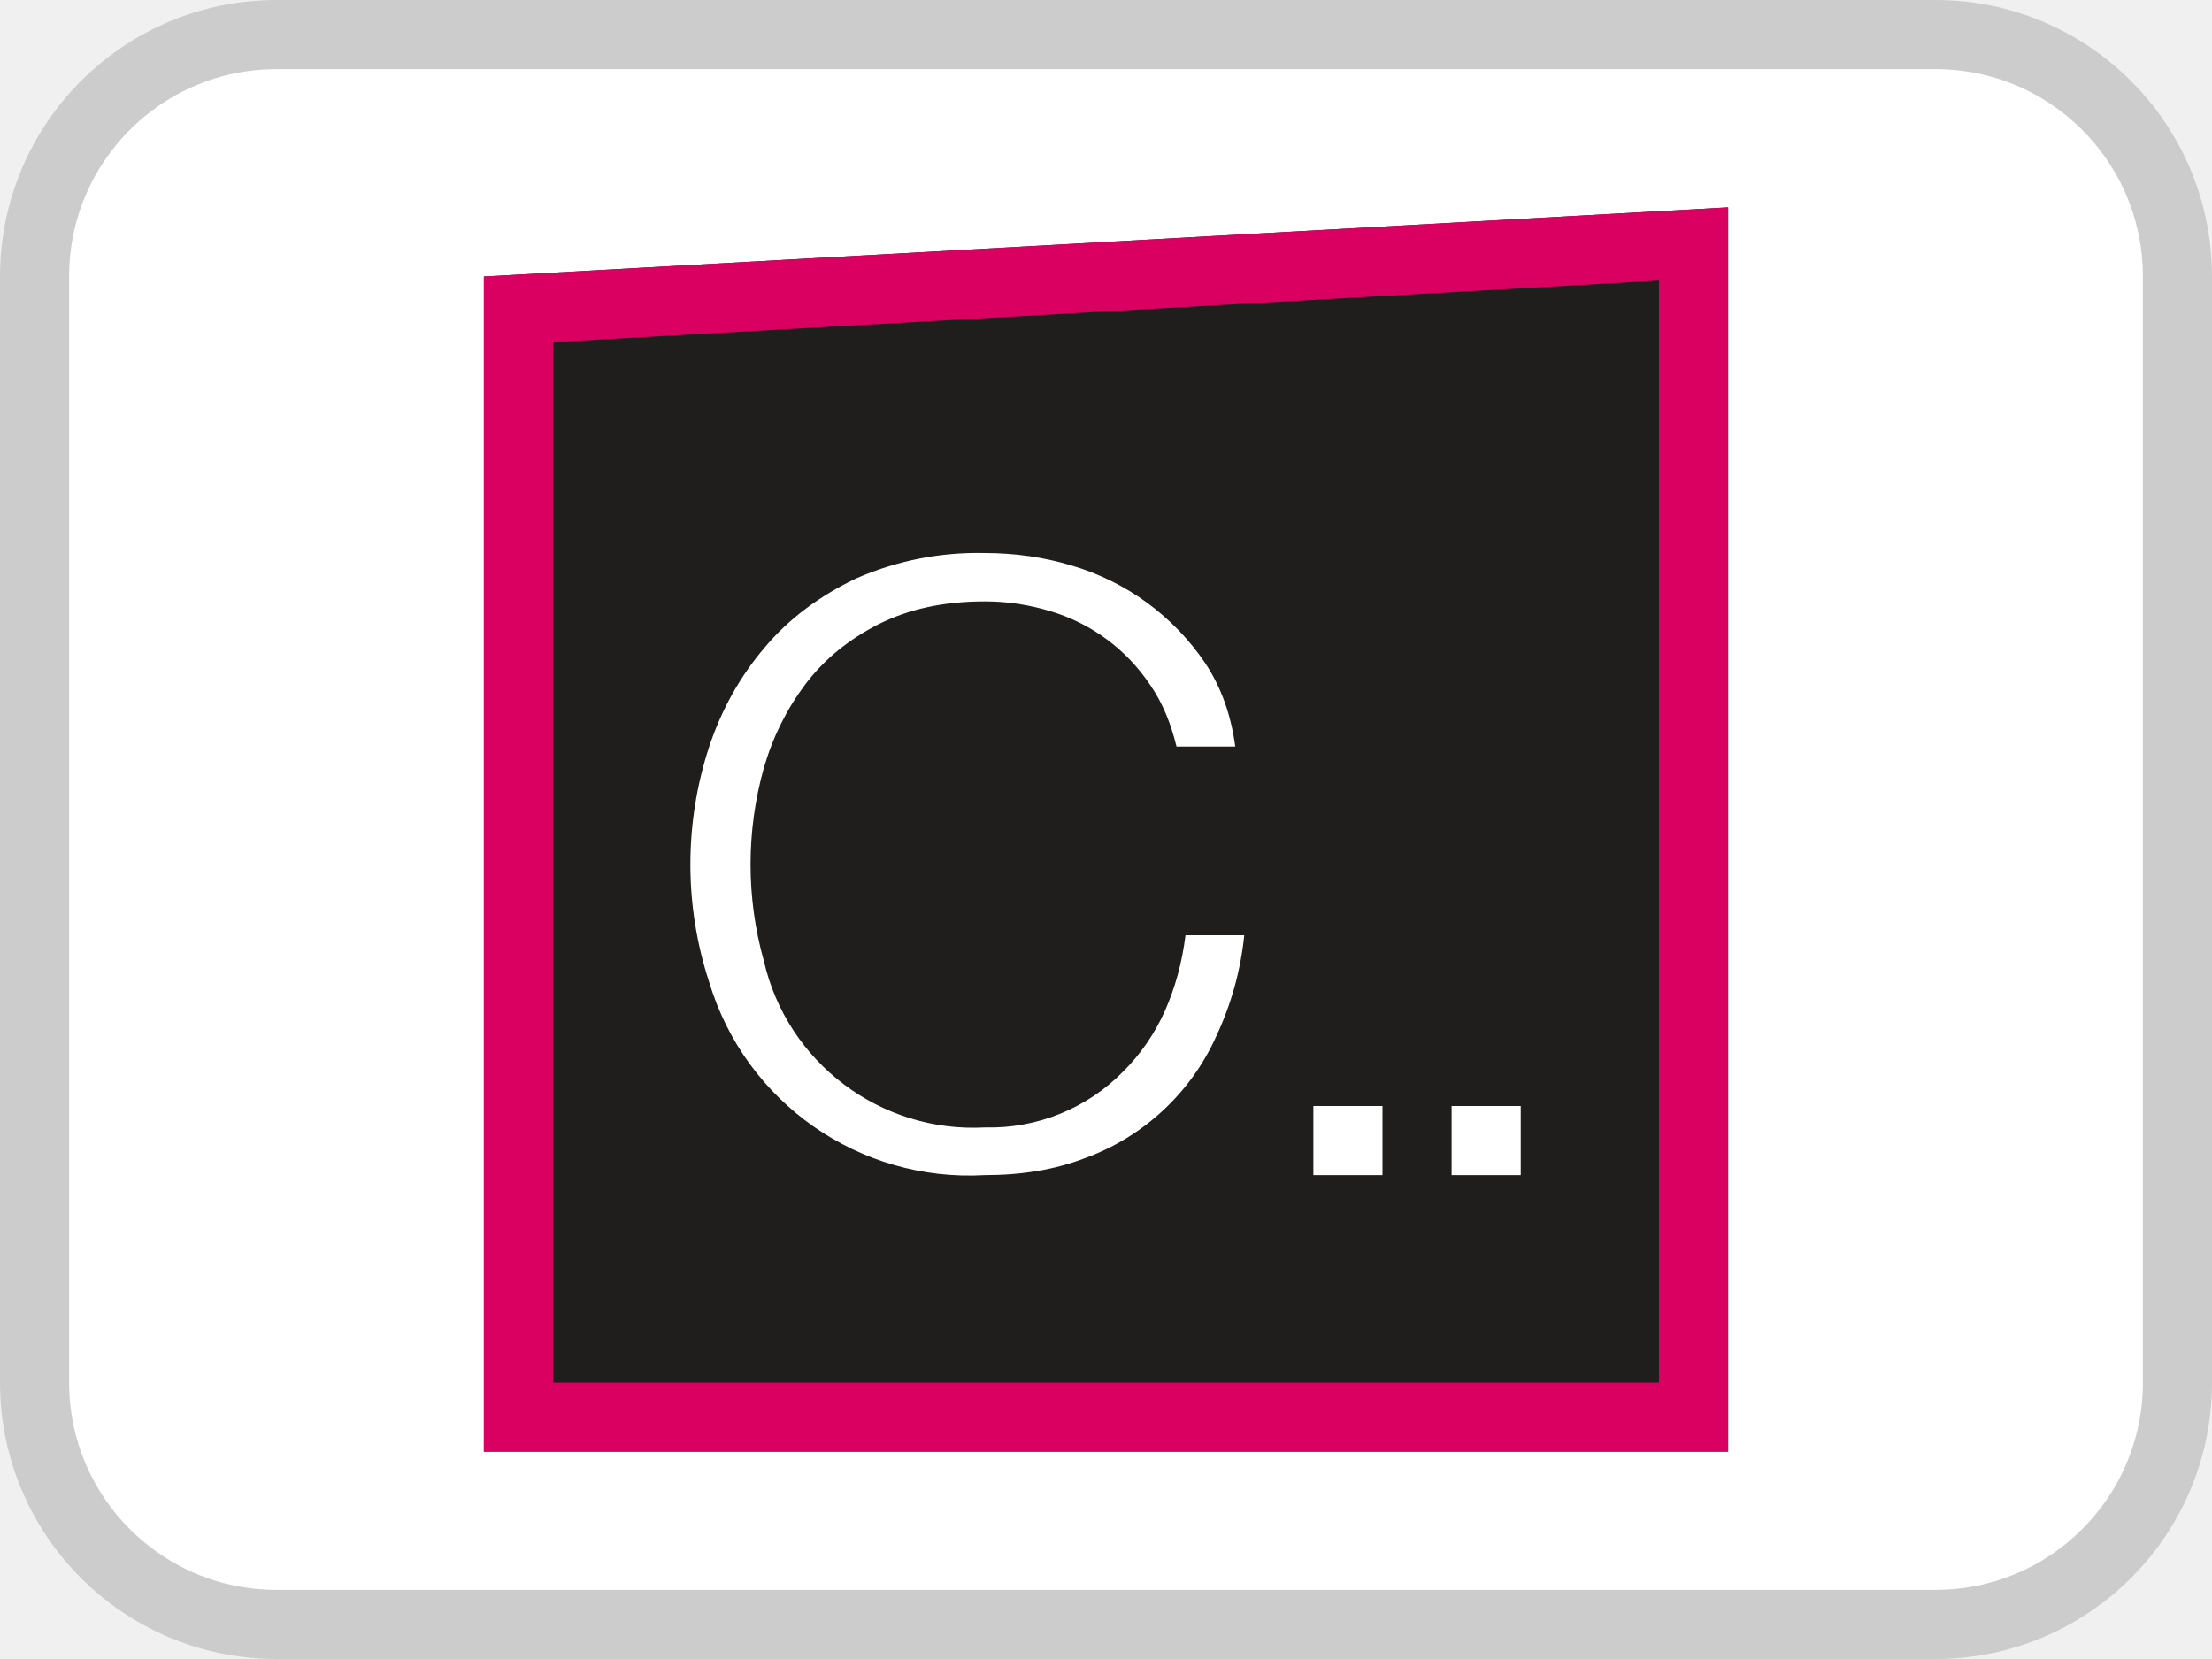
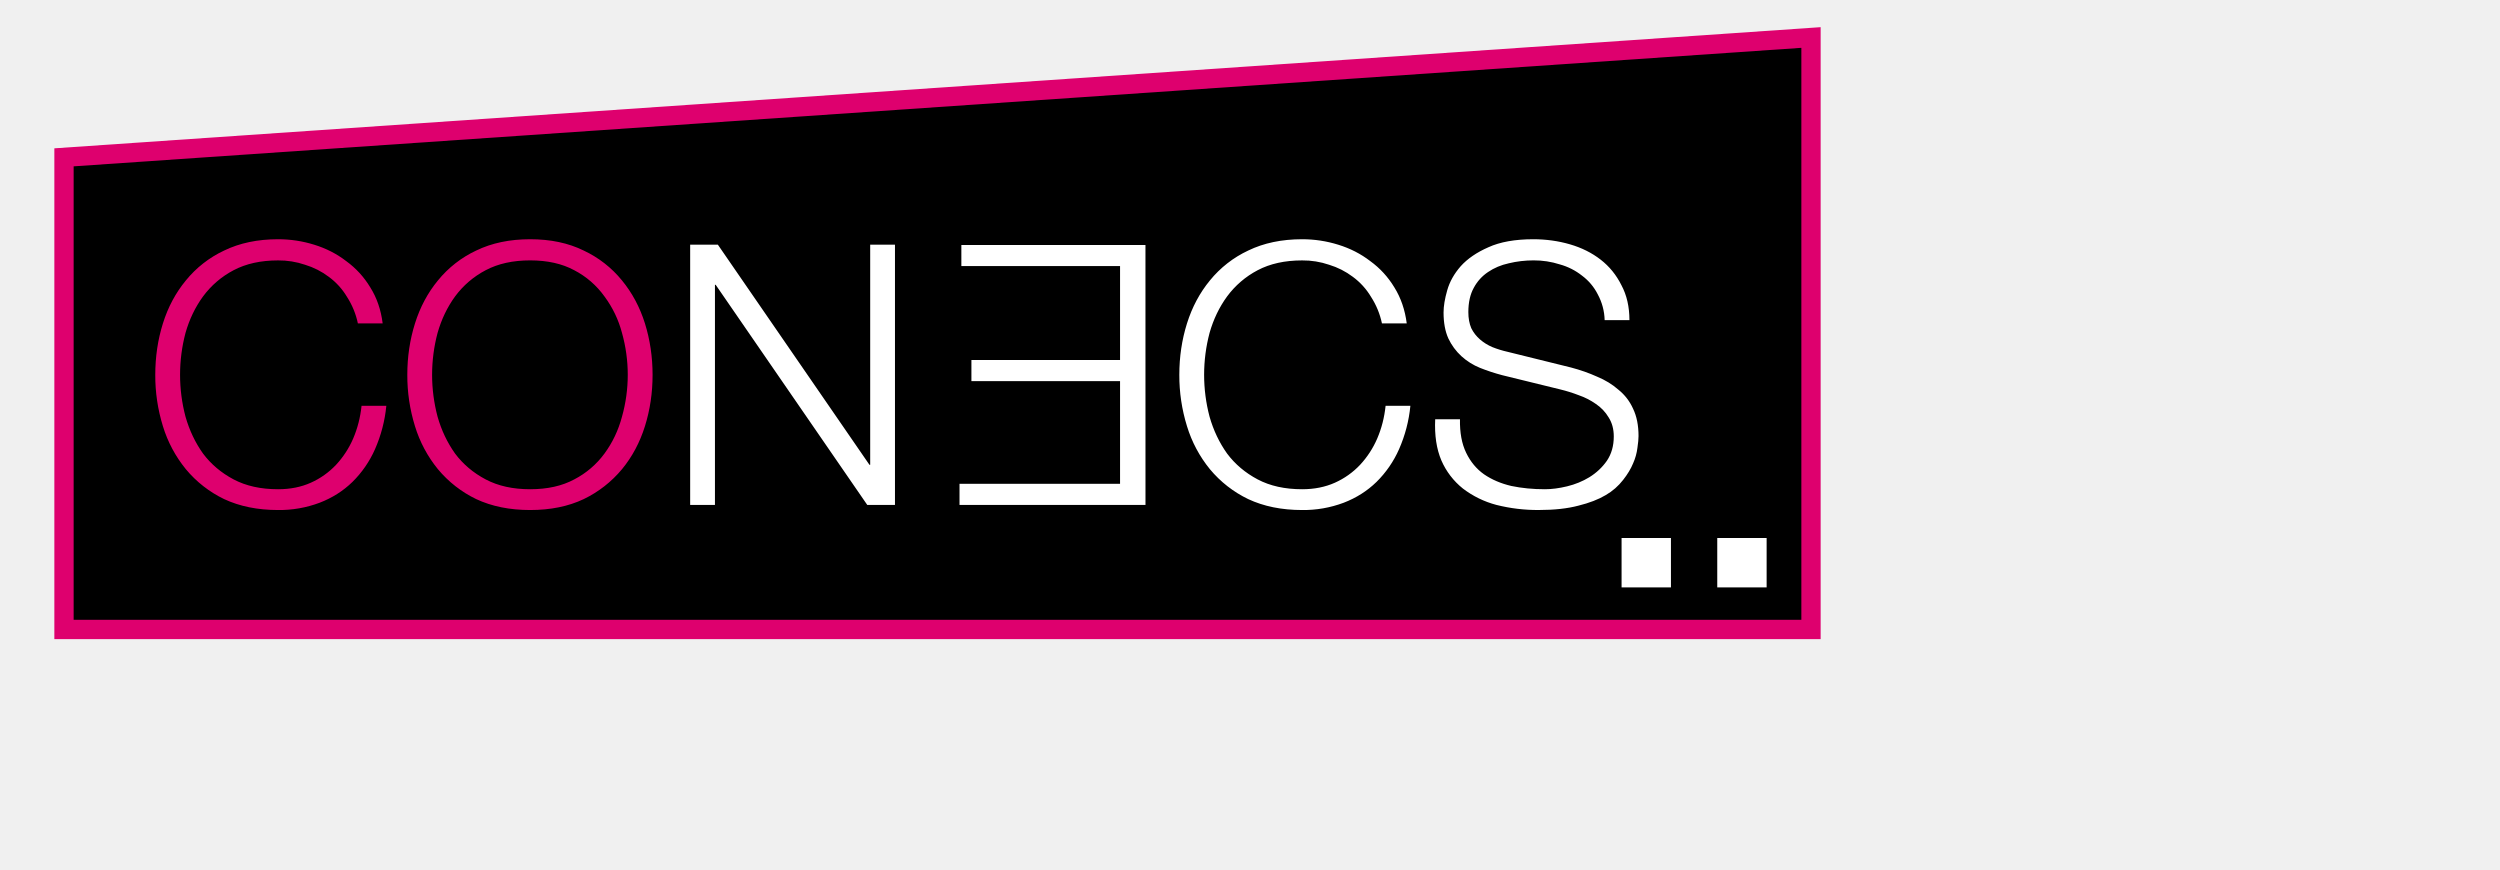
- <svg xmlns="http://www.w3.org/2000/svg" width="32" height="24" fill="none" viewBox="0 0 32 24">
-   <rect width="31" height="23" x=".5" y=".5" fill="#fff" stroke="#CCC" rx="3.5" />
-   <path fill="#201D1D" d="m7 4 18-1v18H7V4Z" />
-   <path fill="#D90062" fill-rule="evenodd" d="M8 4.95V20h16V4.06L8 4.95ZM7 4v17h18V3L7 4Z" clip-rule="evenodd" />
-   <path fill="#fff" fill-rule="evenodd" d="M17.02 10.8c-.08-.33-.2-.63-.38-.89a2.64 2.64 0 0 0-1.45-1.07c-.3-.09-.61-.14-.94-.14-.6 0-1.1.11-1.54.33-.43.22-.78.5-1.06.87-.27.36-.47.76-.6 1.21a5.16 5.16 0 0 0 0 2.79 3.11 3.11 0 0 0 3.2 2.41 2.7 2.7 0 0 0 2-.81c.25-.25.45-.54.6-.87.15-.34.25-.7.3-1.1H18a4.52 4.52 0 0 1-.4 1.45 3.33 3.33 0 0 1-1.92 1.78c-.42.16-.9.24-1.43.24a3.93 3.93 0 0 1-3.99-2.79 5.47 5.47 0 0 1 0-3.41c.18-.54.45-1.02.8-1.43.35-.42.8-.75 1.32-1A4.38 4.38 0 0 1 14.25 8c.43 0 .85.06 1.25.18a3.53 3.53 0 0 1 1.94 1.42c.23.35.37.75.43 1.2h-.85ZM19 16h1v1h-1v-1Zm3 0h-1v1h1v-1Z" clip-rule="evenodd" />
+ <svg xmlns="http://www.w3.org/2000/svg" width="92" height="32" viewBox="0 0 92 32">
+   <path stroke="#DE006E" stroke-width=".71" d="M2.355 23.164V5.79l64.29-4.41v21.784z" />
+   <path fill="#fff" d="M25.398 9.005h1.02l5.578 8.1h.027v-8.1h.912v9.576h-1.02l-5.578-8.1h-.027v8.1h-.912zM50.856 11.902a2.9 2.9 0 0 0-.403-.979 2.5 2.5 0 0 0-.67-.737 2.8 2.8 0 0 0-.872-.443 3 3 0 0 0-.992-.16q-.952 0-1.637.361a3.3 3.3 0 0 0-1.126.966q-.43.59-.644 1.34a6.037 6.037 0 0 0 0 3.085q.215.752.644 1.355.442.59 1.126.952t1.637.362q.67 0 1.207-.241a2.9 2.9 0 0 0 .925-.657 3.4 3.4 0 0 0 .63-.966q.242-.563.309-1.207h.912a5.2 5.2 0 0 1-.416 1.596 3.9 3.9 0 0 1-.832 1.207q-.51.497-1.207.765a4.2 4.2 0 0 1-1.529.268q-1.125 0-1.984-.402a4.2 4.2 0 0 1-1.409-1.1 4.65 4.65 0 0 1-.844-1.583 6.3 6.3 0 0 1-.282-1.89q0-.993.282-1.892t.844-1.582a4 4 0 0 1 1.409-1.1q.858-.416 1.985-.416.683 0 1.327.201.657.202 1.18.604.537.39.886.966.36.577.456 1.327zM53.727 15.43q-.014.736.228 1.233.24.497.657.791.429.295 1.006.43.576.12 1.234.12.375 0 .818-.107t.818-.335q.39-.241.644-.604.255-.375.255-.898 0-.402-.188-.698a1.55 1.55 0 0 0-.47-.496 2.5 2.5 0 0 0-.63-.322 5.4 5.4 0 0 0-.684-.214l-2.132-.523a7 7 0 0 1-.818-.269 2.3 2.3 0 0 1-.684-.429 2.1 2.1 0 0 1-.483-.657q-.175-.39-.175-.952 0-.349.135-.818.133-.47.496-.885.375-.416 1.019-.698.644-.294 1.65-.295.71 0 1.354.188t1.127.563q.483.375.764.939.295.55.295 1.287h-.912a2.1 2.1 0 0 0-.255-.952 1.95 1.95 0 0 0-.576-.684 2.3 2.3 0 0 0-.818-.415 3.1 3.1 0 0 0-.966-.148q-.47 0-.912.107-.429.094-.764.322a1.6 1.6 0 0 0-.523.577q-.202.361-.202.899 0 .335.108.59.12.241.322.415.201.174.455.282.27.108.564.174l2.333.577q.51.135.953.335.456.188.79.483.35.282.537.697.201.417.201 1.006 0 .161-.04.43a2 2 0 0 1-.16.576q-.121.295-.363.604a2.2 2.2 0 0 1-.643.563q-.403.24-1.006.389-.605.16-1.449.16a6.2 6.2 0 0 1-1.569-.187 3.5 3.5 0 0 1-1.234-.603 2.7 2.7 0 0 1-.791-1.033q-.269-.63-.228-1.516z" />
+   <path fill="#DE006E" d="M13.17 11.902a2.9 2.9 0 0 0-.402-.979 2.5 2.5 0 0 0-.67-.737 2.8 2.8 0 0 0-.872-.443 3 3 0 0 0-.993-.16q-.951 0-1.636.361a3.3 3.3 0 0 0-1.126.966q-.43.59-.644 1.34a6.036 6.036 0 0 0 0 3.085q.215.752.644 1.355.442.59 1.126.952t1.636.362q.671 0 1.207-.241a2.9 2.9 0 0 0 .926-.657 3.4 3.4 0 0 0 .63-.966q.242-.563.309-1.207h.912a5.2 5.2 0 0 1-.416 1.596 3.9 3.9 0 0 1-.832 1.207q-.51.497-1.207.765a4.2 4.2 0 0 1-1.529.268q-1.125 0-1.985-.402a4.2 4.2 0 0 1-1.408-1.1 4.65 4.65 0 0 1-.845-1.583 6.3 6.3 0 0 1-.281-1.89q0-.993.281-1.892t.845-1.582a4 4 0 0 1 1.408-1.1q.859-.416 1.985-.416.684 0 1.328.201.658.202 1.18.604.537.39.885.966.363.577.456 1.327zM15.901 13.793q0 .778.202 1.543.214.75.643 1.354.442.59 1.127.952.684.362 1.636.362.953 0 1.623-.362a3.2 3.2 0 0 0 1.113-.952q.443-.603.644-1.355a5.7 5.7 0 0 0 0-3.084 3.9 3.9 0 0 0-.644-1.341 3.15 3.15 0 0 0-1.113-.966q-.67-.362-1.623-.362-.952 0-1.636.362a3.3 3.3 0 0 0-1.127.966q-.429.59-.643 1.34a6 6 0 0 0-.202 1.543m-.912 0q0-.992.282-1.89.282-.9.845-1.583a4 4 0 0 1 1.408-1.1q.858-.416 1.985-.416t1.971.416a4 4 0 0 1 1.409 1.1q.563.684.845 1.582.28.9.281 1.891 0 .993-.281 1.891-.282.9-.845 1.583a4.2 4.2 0 0 1-1.408 1.1q-.845.402-1.972.402t-1.985-.402a4.2 4.2 0 0 1-1.408-1.1 4.65 4.65 0 0 1-.845-1.583 6.3 6.3 0 0 1-.282-1.89" />
+   <path fill="#fff" d="M42.153 9.015h-6.775v.777h5.84v3.457h-5.47v.777h5.47v3.778H35.31v.777h6.844zM59.674 19.799h1.817v1.817h-1.817zM63.195 19.799h1.817v1.817h-1.817z" />
</svg>
